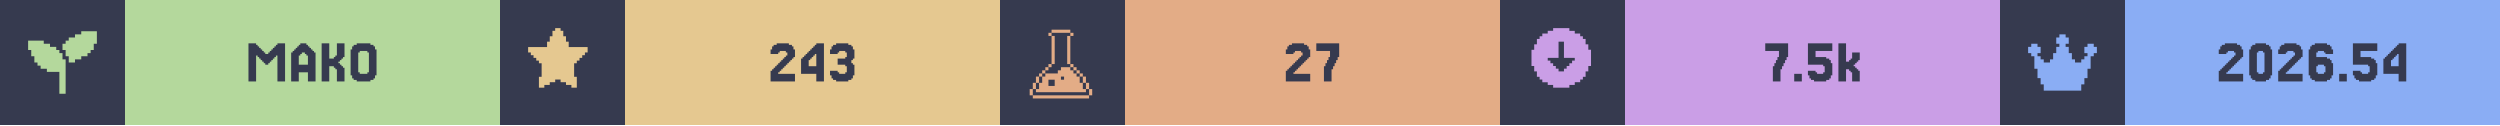
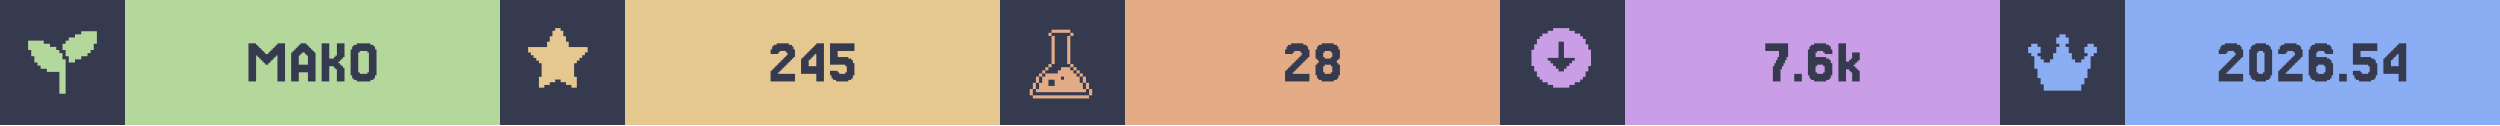
<svg xmlns="http://www.w3.org/2000/svg" width="1200" viewBox="0 0 200 10">
  <g>
    <rect width="200" height="10" fill="#363a4f" />
    <g class="badge" transform="translate(0 0)">
      <path transform="translate(2 2) scale(0.25)" fill="#b4d89c" d="M 18 2 L 18 3 L 16 3 L 16 4 L 14 4 L 14 5 L 13 5 L 13 6 L 12 6 L 12 8 L 13 8 L 13 10 L 14 10 L 14 12 L 16 12 L 16 11 L 18 11 L 18 10 L 20 10 L 20 9 L 21 9 L 21 8 L 22 8 L 22 6 L 23 6 L 23 2 L 18 2 z M 1 5 L 1 8 L 2 8 L 2 10 L 3 10 L 3 12 L 4 12 L 4 13 L 5 13 L 5 14 L 7 14 L 7 15 L 11 15 L 11 22 L 13 22 L 13 11 L 12 11 L 12 9 L 11 9 L 11 8 L 10 8 L 10 7 L 8 7 L 8 6 L 6 6 L 6 5 L 1 5 z" />
      <rect fill="#b4d89c" width="30" height="10" x="10" y="0" />
      <path fill="#363a4f" d="M21.463 5.053V5.175H21.22V5.053H21.098V4.931H20.976V4.809H20.854V4.687H20.732V4.565H20.61V4.443H20.488V6.516H19.878V3.467H20.488V3.589H20.61V3.711H20.732V3.833H20.854V3.955H20.976V4.077H21.098V4.199H21.22V4.321H21.463V4.199H21.585V4.077H21.707V3.955H21.829V3.833H21.951V3.711H22.073V3.589H22.195V3.467H22.805V6.516H22.195V4.443H22.073V4.565H21.951V4.687H21.829V4.809H21.707V4.931H21.585V5.053Z M24.634 5.175V4.443H24.512V4.321H24.39V4.199H24.146V4.321H24.024V4.443H23.902V5.175ZM23.415 4.199V4.077H23.537V3.955H23.659V3.833H23.78V3.711H23.902V3.589H24.024V3.467H24.512V3.589H24.634V3.711H24.756V3.833H24.878V3.955H25V4.077H25.122V4.199H25.244V6.516H24.634V5.785H23.902V6.516H23.293V4.199Z M27.317 5.297H27.439V5.419H27.561V6.516H26.951V5.541H26.829V5.419H26.707V5.297H26.341V6.516H25.732V3.467H26.341V4.687H26.707V4.565H26.829V4.443H26.951V3.467H27.561V4.565H27.439V4.687H27.317V4.809H27.195V4.931H27.073V5.053H27.195V5.175H27.317Z M30 6.029V6.272H29.878V6.394H29.634V6.516H28.537V6.394H28.293V6.272H28.171V6.029H28.049V3.955H28.171V3.711H28.293V3.589H28.537V3.467H29.634V3.589H29.878V3.711H30V3.955H30.122V6.029ZM28.78 5.785V5.907H29.39V5.785H29.512V4.199H29.39V4.077H28.78V4.199H28.659V5.785Z" />
    </g>
    <g class="badge" transform="translate(40 0)">
      <path transform="" fill="#e5c890" d="M5.929 6.145h.216v.866h-.433v-.217H5.28v-.216h-.432v-.216h-.433v.216H3.98v.216h-.433v.217h-.433v-.866h.217V5.063h-.217v-.216H2.9V4.63h-.217v-.216h-.216v-.217H2.25v-.432h1.515v-.433h.216v-.433h.216v-.433h.217V2.25h.433v.216h.216v.433h.216v.433h.217v.433H7.01v.432h-.217v.217h-.216v.216h-.216v.217h-.217v.216H5.93z" />
      <rect fill="#e5c890" width="30" height="10" x="10" y="0" />
-       <path fill="#363a4f" d="M22.378 5.663V5.785H22.256V5.907H23.598V6.516H21.646V5.663H21.768V5.541H21.89V5.419H22.012V5.297H22.134V5.175H22.256V5.053H22.378V4.931H22.5V4.809H22.622V4.687H22.744V4.565H22.866V4.443H22.988V4.199H22.866V4.077H22.378V4.199H22.256V4.321H21.646V3.955H21.768V3.711H21.89V3.589H22.134V3.467H23.11V3.589H23.354V3.711H23.476V3.955H23.598V4.565H23.476V4.687H23.354V4.809H23.232V4.931H23.11V5.053H22.988V5.175H22.866V5.297H22.744V5.419H22.622V5.541H22.5V5.663Z M24.695 4.199V4.077H24.817V3.955H24.939V3.833H25.061V3.711H25.183V3.589H25.305V3.467H25.915V6.516H25.305V5.907H24.085V4.687H24.207V4.565H24.329V4.443H24.451V4.321H24.573V4.199ZM24.939 4.565V4.687H24.817V4.809H24.695V5.297H25.305V4.321H25.183V4.443H25.061V4.565Z M27.012 5.663V5.785H27.134V5.907H27.622V5.785H27.744V5.297H27.622V5.175H27.012V4.687H27.622V4.565H27.744V4.199H27.622V4.077H27.134V4.199H27.012V4.321H26.402V3.955H26.524V3.711H26.646V3.589H26.89V3.467H27.866V3.589H28.11V3.711H28.232V3.955H28.354V4.687H28.232V4.809H28.11V5.053H28.232V5.175H28.354V6.029H28.232V6.272H28.11V6.394H27.866V6.516H26.89V6.394H26.646V6.272H26.524V6.029H26.402V5.663Z" />
+       <path fill="#363a4f" d="M22.378 5.663V5.785H22.256V5.907H23.598V6.516H21.646V5.663H21.768V5.541H21.89V5.419H22.012V5.297H22.134V5.175H22.256V5.053H22.378V4.931H22.5V4.809H22.622V4.687H22.744V4.565H22.866V4.443H22.988V4.199H22.866V4.077H22.378V4.199H22.256V4.321H21.646V3.955H21.768V3.711H21.89V3.589H22.134V3.467H23.11V3.589H23.354V3.711H23.476V3.955H23.598V4.565H23.476V4.687H23.354V4.809H23.232V4.931H23.11V5.053H22.988V5.175H22.866V5.297H22.744V5.419H22.622V5.541H22.5V5.663Z M24.695 4.199V4.077H24.817V3.955H24.939V3.833H25.061V3.711H25.183V3.589H25.305V3.467H25.915V6.516H25.305V5.907H24.085V4.687H24.207V4.565H24.329V4.443H24.451V4.321H24.573V4.199ZM24.939 4.565V4.687H24.817V4.809H24.695V5.297H25.305V4.321H25.183V4.443H25.061V4.565Z M27.012 5.663V5.785H27.134V5.907H27.622V5.785H27.744V5.297H27.622V5.175H26.402V3.467H28.354V4.077H27.012V4.565H27.866V4.687H28.11V4.809H28.232V5.053H28.354V6.029H28.232V6.272H28.11V6.394H27.866V6.516H26.89V6.394H26.646V6.272H26.524V6.029H26.402V5.663Z" />
    </g>
    <g class="badge" transform="translate(80 0)">
      <path transform="translate(2 2) scale(0.25)" fill="#e3ac86" d="M 8.502 1.5 L 8.502 2.5 L 14.504 2.5 L 14.504 1.5 L 8.502 1.5 z M 14.504 2.5 L 14.504 3.5 L 15.504 3.5 L 15.504 2.5 L 14.504 2.5 z M 14.504 3.5 L 13.502 3.5 L 13.502 12.502 L 14.504 12.502 L 14.504 3.5 z M 14.504 12.502 L 14.504 13.502 L 15.504 13.502 L 15.504 12.502 L 14.504 12.502 z M 15.504 13.502 L 15.504 14.504 L 16.504 14.504 L 16.504 15.504 L 17.504 15.504 L 17.504 16.504 L 18.504 16.504 L 18.504 15.502 L 17.504 15.502 L 17.504 14.502 L 16.504 14.502 L 16.504 13.502 L 15.504 13.502 z M 18.504 16.504 L 18.504 18.504 L 19.504 18.504 L 19.504 16.504 L 18.504 16.504 z M 19.504 18.504 L 19.504 20.504 L 20.504 20.504 L 20.504 18.504 L 19.504 18.504 z M 20.504 20.504 L 20.504 22.504 L 21.504 22.504 L 21.504 20.504 L 20.504 20.504 z M 19.504 20.504 L 18.504 20.504 L 18.504 18.504 L 17.504 18.504 L 17.504 16.504 L 16.504 16.504 L 16.504 15.504 L 15.504 15.504 L 15.504 14.504 L 14.504 14.504 L 14.504 13.502 L 11.502 13.502 L 11.502 14.504 L 10.502 14.504 L 10.502 15.504 L 6.502 15.504 L 6.502 16.504 L 5.5 16.504 L 5.5 18.504 L 4.5 18.504 L 4.5 20.504 L 3.5 20.504 L 3.5 21.504 L 19.504 21.504 L 19.504 20.504 z M 3.5 20.504 L 3.5 18.504 L 2.5 18.504 L 2.5 20.504 L 3.5 20.504 z M 2.5 20.504 L 1.5 20.504 L 1.5 22.504 L 2.5 22.504 L 2.5 20.504 z M 3.5 18.504 L 4.5 18.504 L 4.5 16.504 L 3.5 16.504 L 3.5 18.504 z M 4.5 16.504 L 5.5 16.504 L 5.5 15.504 L 6.502 15.504 L 6.502 14.504 L 7.502 14.504 L 7.502 13.502 L 6.502 13.502 L 6.502 14.502 L 5.5 14.502 L 5.5 15.502 L 4.5 15.502 L 4.5 16.504 z M 7.502 13.502 L 8.502 13.502 L 8.502 12.502 L 7.502 12.502 L 7.502 13.502 z M 8.502 12.502 L 9.502 12.502 L 9.502 3.5 L 8.502 3.5 L 8.502 12.502 z M 8.502 3.5 L 8.502 2.5 L 7.502 2.5 L 7.502 3.5 L 8.502 3.5 z M 11.502 16.504 L 12.502 16.504 L 12.502 17.504 L 11.502 17.504 L 11.502 16.504 z M 7.502 17.504 L 9.502 17.504 L 9.502 19.504 L 7.502 19.504 L 7.502 17.504 z M 2.5 22.506 L 2.5 23.506 L 20.504 23.506 L 20.504 22.506 L 2.5 22.506 z" />
      <rect fill="#e3ac86" width="30" height="10" x="10" y="0" />
-       <path fill="#363a4f" d="M23.598 5.663V5.785H23.476V5.907H24.817V6.516H22.866V5.663H22.988V5.541H23.11V5.419H23.232V5.297H23.354V5.175H23.476V5.053H23.598V4.931H23.72V4.809H23.841V4.687H23.963V4.565H24.085V4.443H24.207V4.199H24.085V4.077H23.598V4.199H23.476V4.321H22.866V3.955H22.988V3.711H23.11V3.589H23.354V3.467H24.329V3.589H24.573V3.711H24.695V3.955H24.817V4.565H24.695V4.687H24.573V4.809H24.451V4.931H24.329V5.053H24.207V5.175H24.085V5.297H23.963V5.419H23.841V5.541H23.72V5.663Z M26.037 5.297V5.053H26.159V4.809H26.28V4.565H26.402V4.077H25.305V3.467H27.134V4.565H27.012V4.809H26.89V5.053H26.768V5.297H26.646V5.541H26.524V6.516H25.915V5.297Z" />
+       <path fill="#363a4f" d="M23.537 5.663V5.785H23.415V5.907H24.756V6.516H22.805V5.663H22.927V5.541H23.049V5.419H23.171V5.297H23.293V5.175H23.415V5.053H23.537V4.931H23.659V4.809H23.78V4.687H23.902V4.565H24.024V4.443H24.146V4.199H24.024V4.077H23.537V4.199H23.415V4.321H22.805V3.955H22.927V3.711H23.049V3.589H23.293V3.467H24.268V3.589H24.512V3.711H24.634V3.955H24.756V4.565H24.634V4.687H24.512V4.809H24.39V4.931H24.268V5.053H24.146V5.175H24.024V5.297H23.902V5.419H23.78V5.541H23.659V5.663Z M25.976 4.565V4.687H26.463V4.565H26.585V4.199H26.463V4.077H25.976V4.199H25.854V4.565ZM27.073 5.053V5.175H27.195V6.029H27.073V6.272H26.951V6.394H26.707V6.516H25.732V6.394H25.488V6.272H25.366V6.029H25.244V5.175H25.366V5.053H25.488V4.809H25.366V4.687H25.244V3.955H25.366V3.711H25.488V3.589H25.732V3.467H26.707V3.589H26.951V3.711H27.073V3.955H27.195V4.687H27.073V4.809H26.951V5.053ZM25.976 5.785V5.907H26.463V5.785H26.585V5.297H26.463V5.175H25.976V5.297H25.854V5.785Z" />
    </g>
    <g class="badge" transform="translate(120 0)">
      <path transform="" fill="#ca9ee6" d="M5.55 6.794h.432v-.216h.433v-.216h.216v-.217h.217v-.433h.216V5.28h.217V3.981h-.217v-.433h-.216v-.433h-.217V2.9h-.216v-.217h-.433v-.216h-.433V2.25h-1.298v.216h-.433v.216h-.433V2.9h-.216v.216h-.217v.433h-.216v.433h-.217v1.298h.217v.433h.216v.433h.217v.217h.216v.216h.433v.216h.433v.217h1.298zm-1.083-1.298v-.217h-.216v-.216h-.217v-.216h-.216V4.63h.866V3.332h.432V4.63h.866v.217h-.216v.216h-.217v.216h-.216v.217h-.217v.216h-.432v-.216z" />
      <rect fill="#ca9ee6" width="30" height="10" x="10" y="0" />
-       <path fill="#363a4f" d="M21.951 5.297V5.053H22.073V4.809H22.195V4.565H22.317V4.077H21.22V3.467H23.049V4.565H22.927V4.809H22.805V5.053H22.683V5.297H22.561V5.541H22.439V6.516H21.829V5.297Z M24.146 5.907V6.516H23.537V5.907Z M25.244 5.663V5.785H25.366V5.907H25.854V5.785H25.976V5.297H25.854V5.175H24.634V3.467H26.585V4.077H25.244V4.565H26.098V4.687H26.341V4.809H26.463V5.053H26.585V6.029H26.463V6.272H26.341V6.394H26.098V6.516H25.122V6.394H24.878V6.272H24.756V6.029H24.634V5.663Z M27.927 4.931V4.809H28.049V4.687H28.171V4.199H28.78V4.809H28.659V4.931H28.537V5.053H28.415V5.175H28.293V5.297H28.415V5.419H28.537V5.541H28.659V5.663H28.78V6.516H28.171V5.785H28.049V5.663H27.927V5.541H27.683V6.516H27.073V3.467H27.683V4.931Z" />
+       <path fill="#363a4f" d="M21.951 5.297V5.053H22.073V4.809H22.195V4.565H22.317V4.077H21.22V3.467H23.049V4.565H22.927V4.809H22.805V5.053H22.683V5.297H22.561V5.541H22.439V6.516H21.829V5.297Z M24.146 5.907V6.516H23.537V5.907Z M25.366 5.785V5.907H25.854V5.785H25.976V5.297H25.854V5.175H25.366V5.297H25.244V5.785ZM25.244 4.565H26.098V4.687H26.341V4.809H26.463V5.053H26.585V6.029H26.463V6.272H26.341V6.394H26.098V6.516H25.122V6.394H24.878V6.272H24.756V6.029H24.634V3.955H24.756V3.711H24.878V3.589H25.122V3.467H26.098V3.589H26.341V3.711H26.463V3.955H26.585V4.321H25.976V4.199H25.854V4.077H25.366V4.199H25.244Z M27.927 4.931V4.809H28.049V4.687H28.171V4.199H28.78V4.809H28.659V4.931H28.537V5.053H28.415V5.175H28.293V5.297H28.415V5.419H28.537V5.541H28.659V5.663H28.78V6.516H28.171V5.785H28.049V5.663H27.927V5.541H27.683V6.516H27.073V3.467H27.683V4.931Z" />
    </g>
    <g class="badge" transform="translate(160 0)">
      <path transform="translate(2 2) scale(0.25)" fill="#8aadf4" d="M23 7v2h-1v1h-1v4h-1v3h-1v2h-1v2H6v-2H5v-2H4v-3H3v-4H2V9H1V7h1V6h2v1h1v2H4v1h1v1h1v1h2v-1h1V9h1V7h1V6h-1V4h1V3h2v1h1v2h-1v1h1v2h1v2h1v1h2v-1h1v-1h1V9h-1V7h1V6h2v1z" />
      <rect fill="#8aadf4" width="30" height="10" x="10" y="0" />
      <path fill="#363a4f" d="M18.232 5.663V5.785H18.11V5.907H19.451V6.516H17.5V5.663H17.622V5.541H17.744V5.419H17.866V5.297H17.988V5.175H18.11V5.053H18.232V4.931H18.354V4.809H18.476V4.687H18.598V4.565H18.72V4.443H18.841V4.199H18.72V4.077H18.232V4.199H18.11V4.321H17.5V3.955H17.622V3.711H17.744V3.589H17.988V3.467H18.963V3.589H19.207V3.711H19.329V3.955H19.451V4.565H19.329V4.687H19.207V4.809H19.085V4.931H18.963V5.053H18.841V5.175H18.72V5.297H18.598V5.419H18.476V5.541H18.354V5.663Z M21.646 6.029V6.272H21.524V6.394H21.28V6.516H20.427V6.394H20.183V6.272H20.061V6.029H19.939V3.955H20.061V3.711H20.183V3.589H20.427V3.467H21.28V3.589H21.524V3.711H21.646V3.955H21.768V6.029ZM20.671 5.785V5.907H21.037V5.785H21.159V4.199H21.037V4.077H20.671V4.199H20.549V5.785Z M22.988 5.663V5.785H22.866V5.907H24.207V6.516H22.256V5.663H22.378V5.541H22.5V5.419H22.622V5.297H22.744V5.175H22.866V5.053H22.988V4.931H23.11V4.809H23.232V4.687H23.354V4.565H23.476V4.443H23.598V4.199H23.476V4.077H22.988V4.199H22.866V4.321H22.256V3.955H22.378V3.711H22.5V3.589H22.744V3.467H23.72V3.589H23.963V3.711H24.085V3.955H24.207V4.565H24.085V4.687H23.963V4.809H23.841V4.931H23.72V5.053H23.598V5.175H23.476V5.297H23.354V5.419H23.232V5.541H23.11V5.663Z M25.427 5.785V5.907H25.915V5.785H26.037V5.297H25.915V5.175H25.427V5.297H25.305V5.785ZM25.305 4.565H26.159V4.687H26.402V4.809H26.524V5.053H26.646V6.029H26.524V6.272H26.402V6.394H26.159V6.516H25.183V6.394H24.939V6.272H24.817V6.029H24.695V3.955H24.817V3.711H24.939V3.589H25.183V3.467H26.159V3.589H26.402V3.711H26.524V3.955H26.646V4.321H26.037V4.199H25.915V4.077H25.427V4.199H25.305Z M27.744 5.907V6.516H27.134V5.907Z M28.841 5.663V5.785H28.963V5.907H29.451V5.785H29.573V5.297H29.451V5.175H28.232V3.467H30.183V4.077H28.841V4.565H29.695V4.687H29.939V4.809H30.061V5.053H30.183V6.029H30.061V6.272H29.939V6.394H29.695V6.516H28.72V6.394H28.476V6.272H28.354V6.029H28.232V5.663Z M31.28 4.199V4.077H31.402V3.955H31.524V3.833H31.646V3.711H31.768V3.589H31.89V3.467H32.5V6.516H31.89V5.907H30.671V4.687H30.793V4.565H30.915V4.443H31.037V4.321H31.159V4.199ZM31.524 4.565V4.687H31.402V4.809H31.28V5.297H31.89V4.321H31.768V4.443H31.646V4.565Z" />
    </g>
  </g>
</svg>
